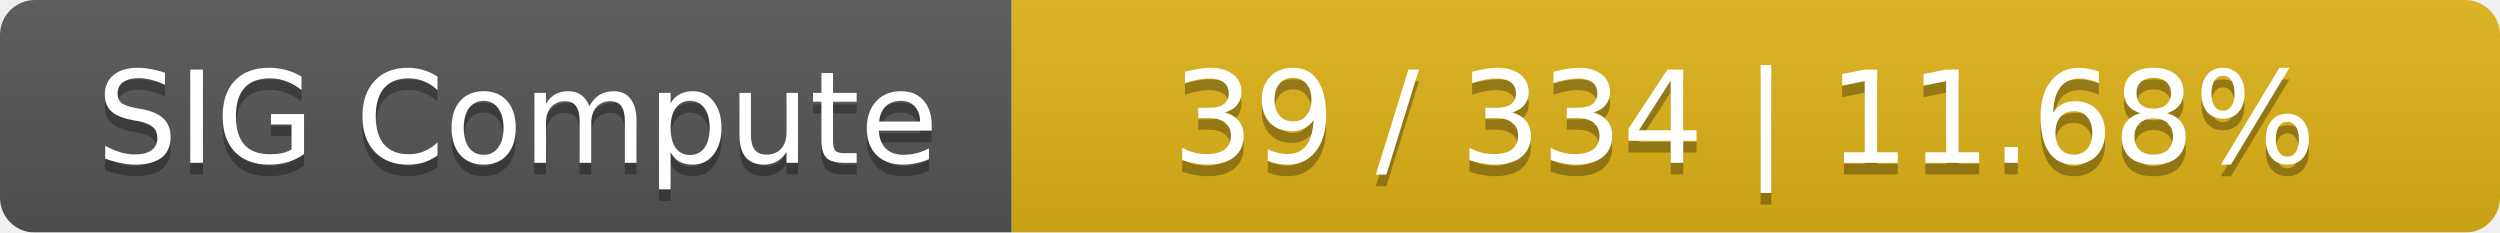
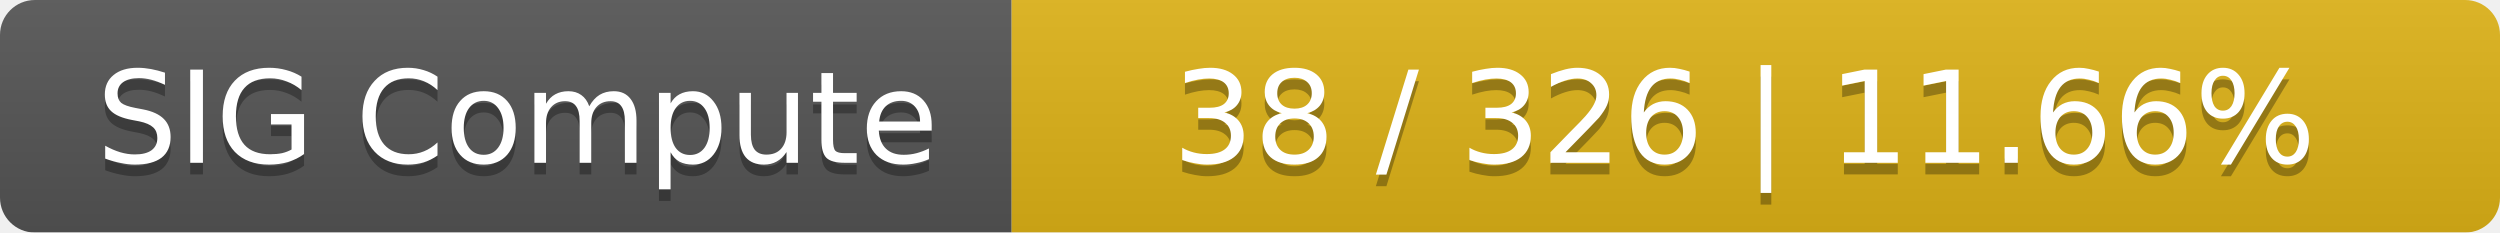
<svg xmlns="http://www.w3.org/2000/svg" width="215" height="20">
  <linearGradient id="smooth" x2="0" y2="100%">
    <stop offset="0" stop-color="#bbb" stop-opacity=".1" />
    <stop offset="1" stop-opacity=".1" />
  </linearGradient>
  <mask id="round">
    <rect width="215" height="20" rx="3" fill="#fff" />
  </mask>
  <g mask="url(#round)">
    <rect width="87" height="20" fill="#555" />
    <rect x="87" width="128" height="20" fill="#dfb317" />
    <rect width="215" height="20" fill="url(#smooth)" />
  </g>
  <g fill="#fff" text-anchor="middle" font-family="DejaVu Sans,Verdana,Geneva,sans-serif" font-size="11">
    <text x="44.5" y="15" fill="#010101" fill-opacity=".3">SIG Compute</text>
    <text x="44.5" y="14">SIG Compute</text>
-     <text x="150" y="15" fill="#010101" fill-opacity=".3">39 / 334    |    11.68%</text>
-     <text x="150" y="14">39 / 334    |    11.68%</text>
+     <text x="150" y="15" fill="#010101" fill-opacity=".3">38 / 326    |    11.66%</text>
+     <text x="150" y="14">38 / 326    |    11.66%</text>
  </g>
</svg>
